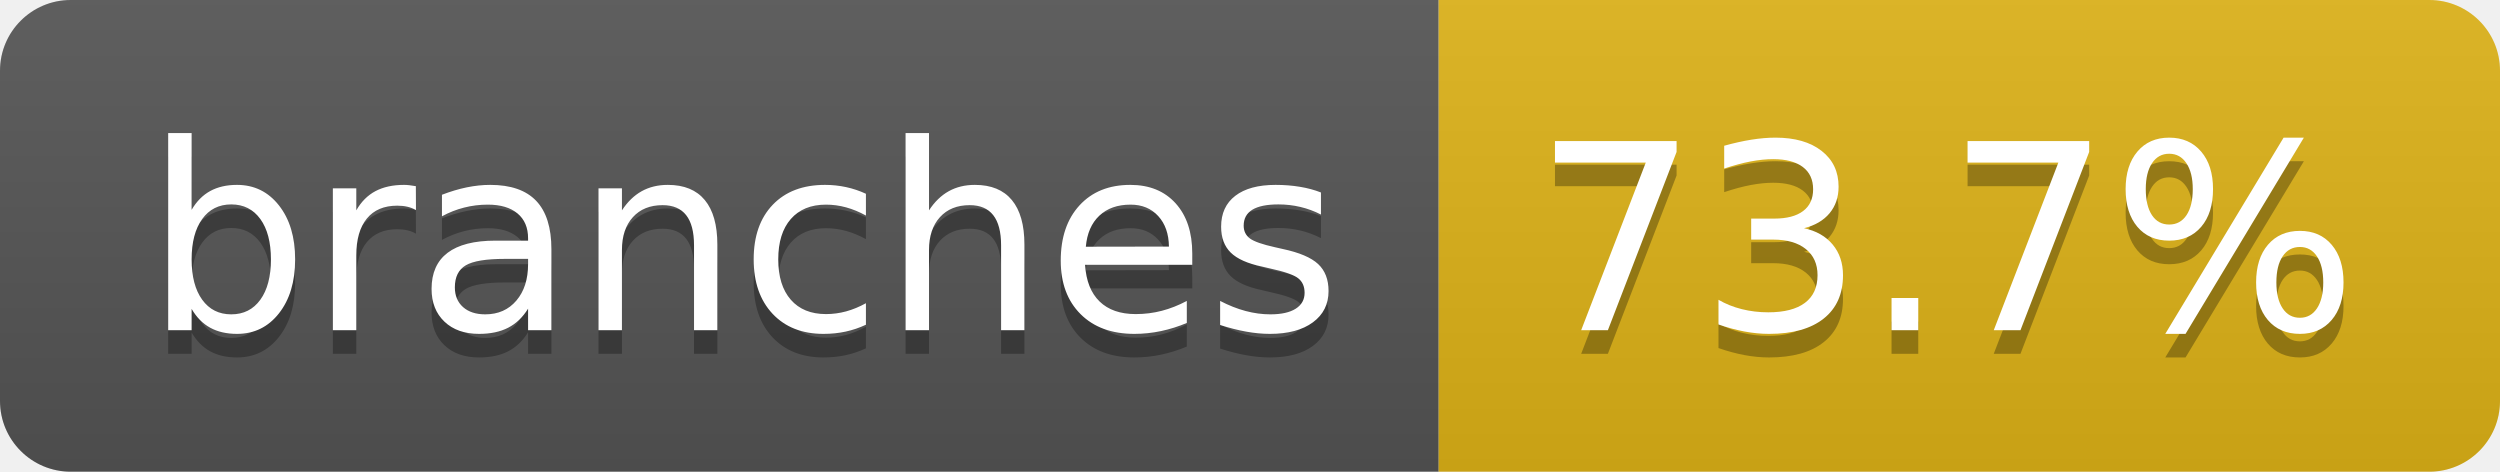
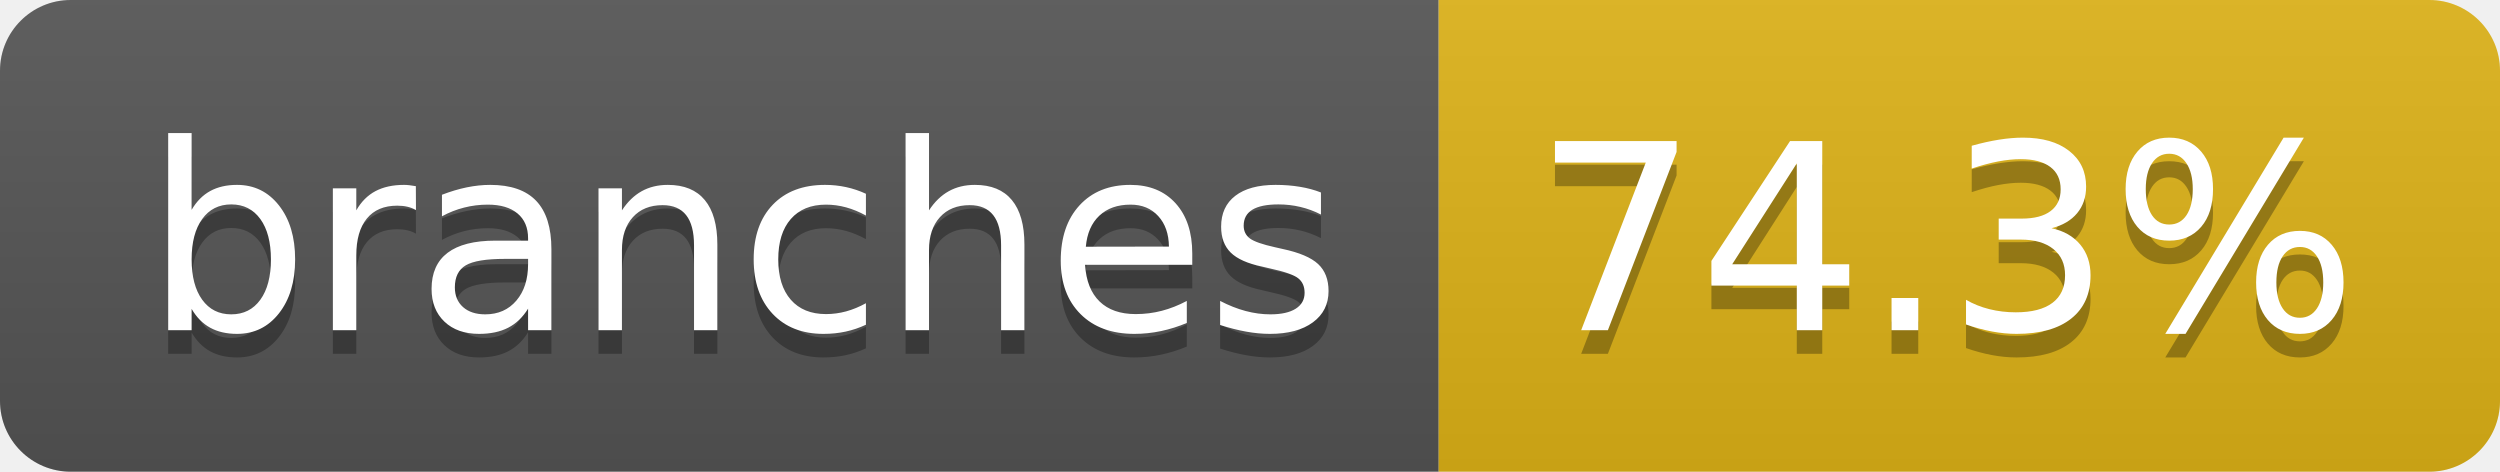
- <svg xmlns="http://www.w3.org/2000/svg" width="106" height="20" role="img" aria-label="branches: 73.7%">
+ <svg xmlns="http://www.w3.org/2000/svg" width="106" height="20" role="img" aria-label="branches: 74.3%">
  <linearGradient id="s" x2="0" y2="100%">
    <stop offset="0" stop-color="#bbb" stop-opacity=".1" />
    <stop offset="1" stop-opacity=".1" />
  </linearGradient>
  <clipPath id="r">
    <rect width="106" height="20" rx="3" fill="#fff" />
  </clipPath>
  <g clip-path="url(#r)">
    <rect width="61" height="20" fill="#555" />
    <rect x="61" width="45" height="20" fill="#dfb317" />
    <rect width="106" height="20" fill="url(#s)" />
  </g>
  <g fill="#fff" text-anchor="middle" font-family="Verdana,Geneva,DejaVu Sans,sans-serif" text-rendering="geometricPrecision" font-size="110">
    <text aria-hidden="true" x="315" y="150" fill="#010101" fill-opacity=".3" transform="scale(.1)" textLength="507">branches</text>
    <text x="315" y="140" transform="scale(.1)" fill="#fff" textLength="507">branches</text>
-     <text aria-hidden="true" x="825" y="150" fill="#010101" fill-opacity=".3" transform="scale(.1)" textLength="350">73.7%</text>
-     <text x="825" y="140" transform="scale(.1)" fill="#fff" textLength="350">73.7%</text>
+     <text aria-hidden="true" x="825" y="150" fill="#010101" fill-opacity=".3" transform="scale(.1)" textLength="350">74.3%</text>
+     <text x="825" y="140" transform="scale(.1)" fill="#fff" textLength="350">74.3%</text>
  </g>
</svg>
